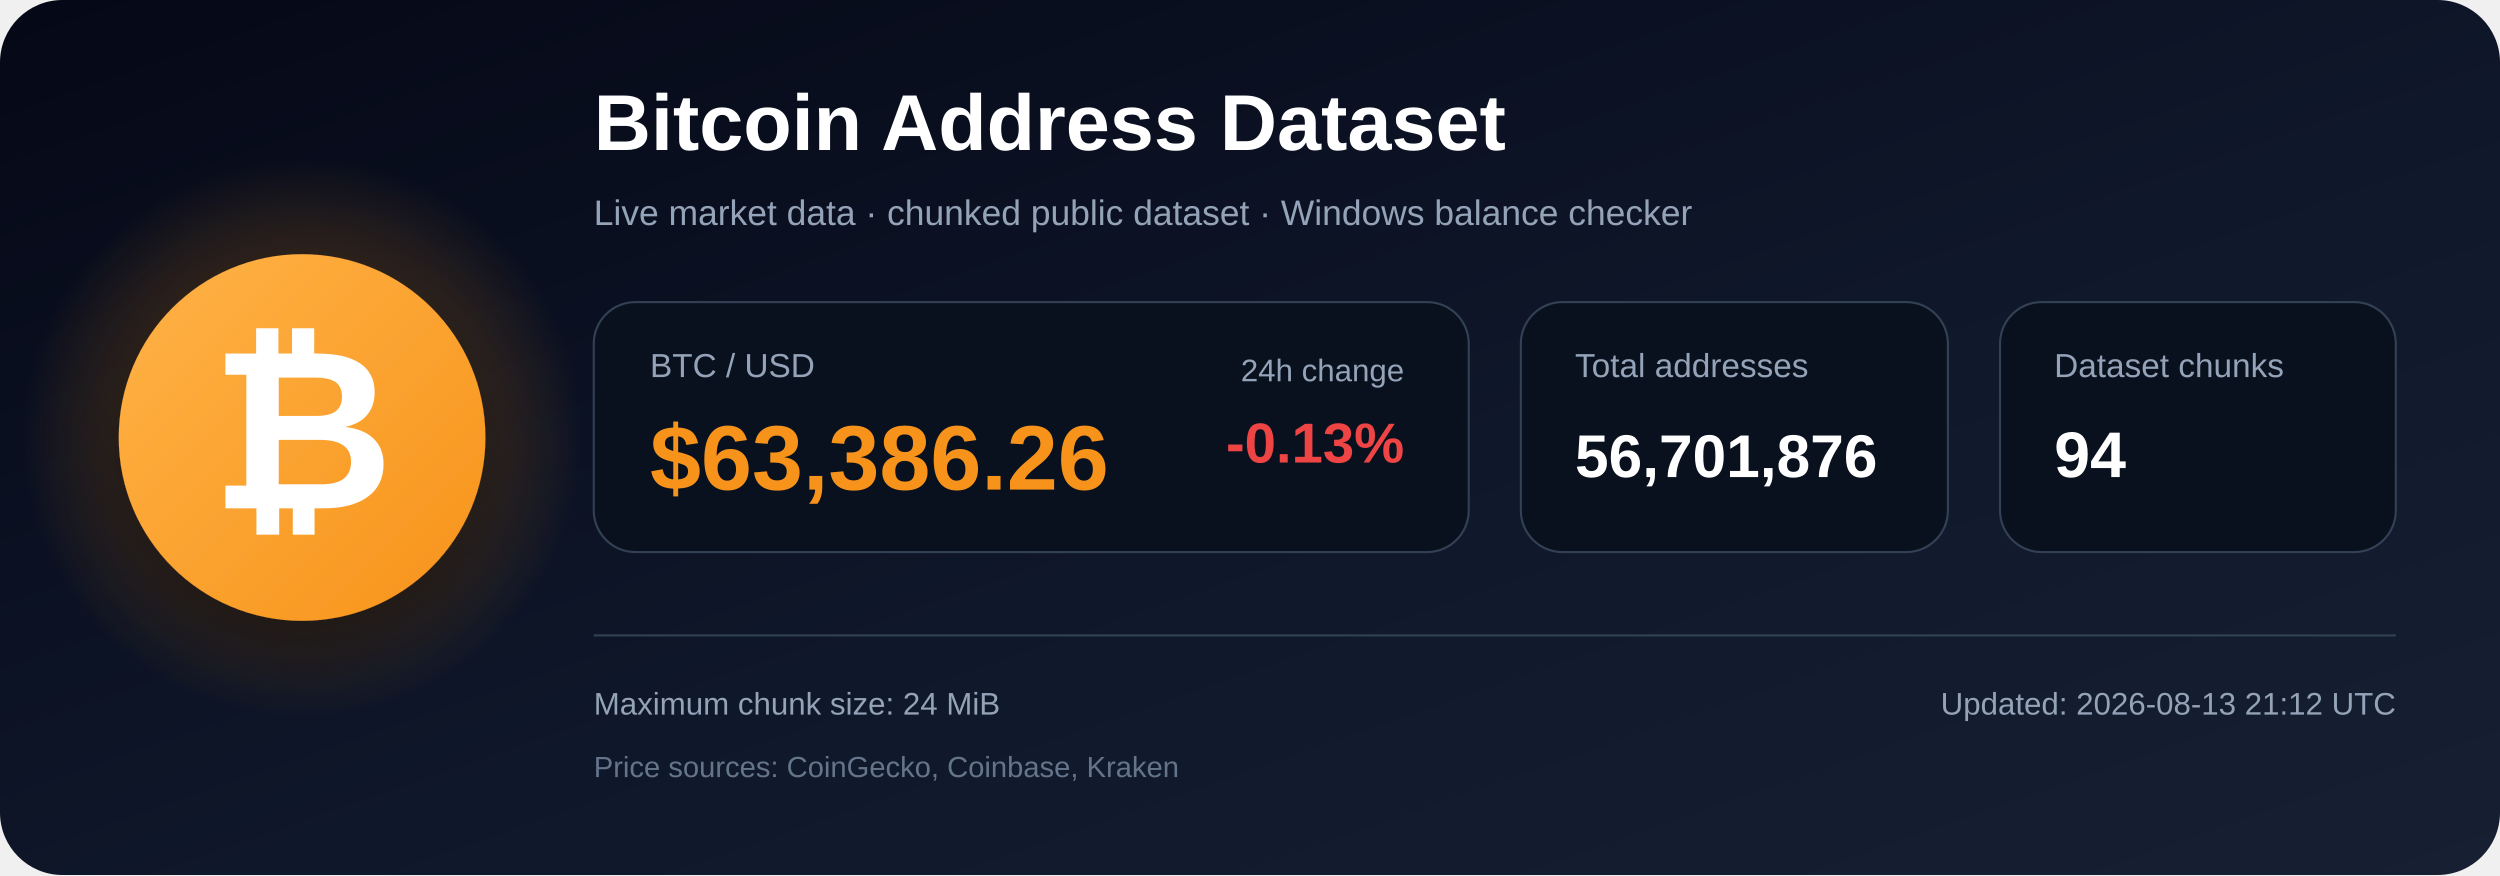
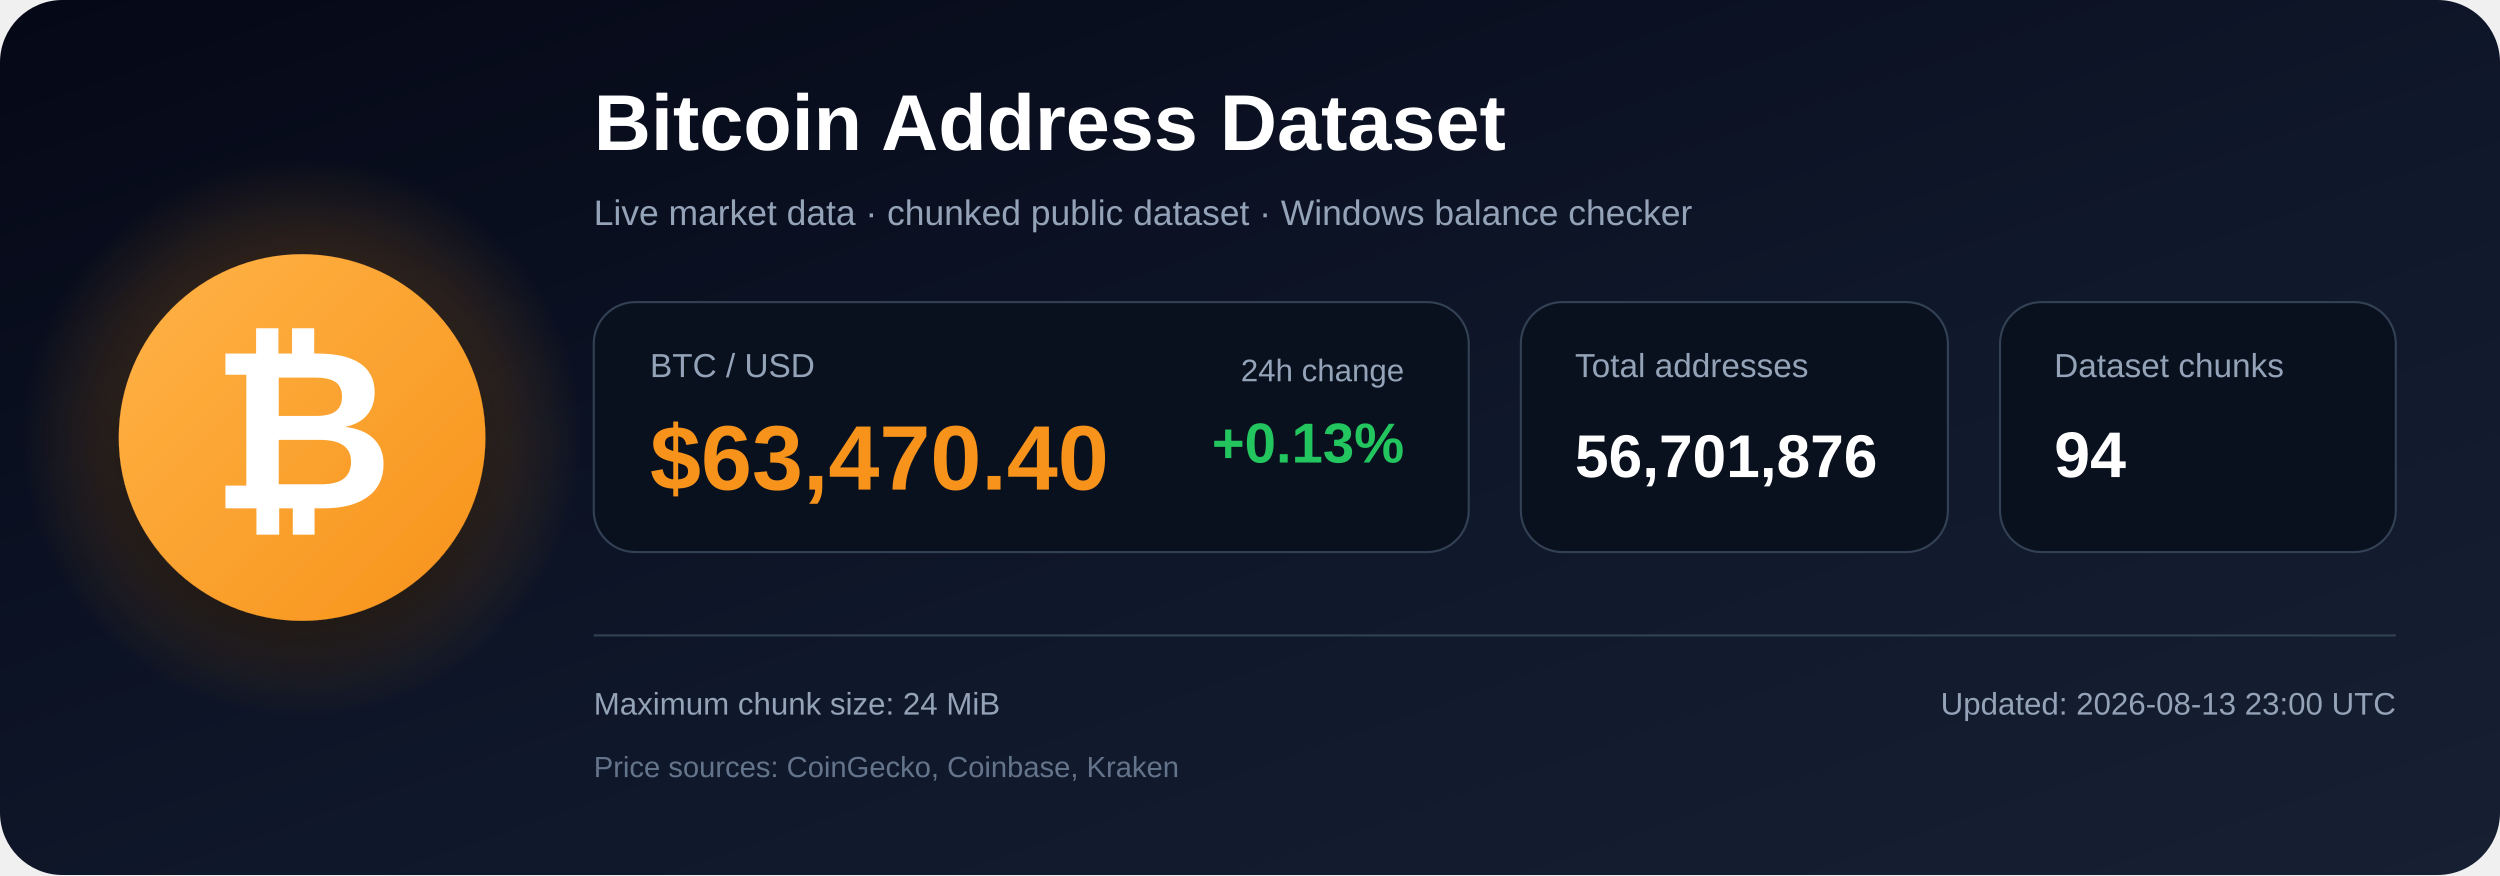
<svg xmlns="http://www.w3.org/2000/svg" width="1200" height="420" viewBox="0 0 1200 420" role="img" aria-labelledby="title description">
  <defs>
    <linearGradient id="bg" x1="0" y1="0" x2="1" y2="1">
      <stop offset="0%" stop-color="#050816" />
      <stop offset="55%" stop-color="#0f172a" />
      <stop offset="100%" stop-color="#172033" />
    </linearGradient>
    <radialGradient id="glow">
      <stop offset="0%" stop-color="#f7931a" stop-opacity=".48" />
      <stop offset="100%" stop-color="#f7931a" stop-opacity="0" />
    </radialGradient>
    <linearGradient id="orange" x1="0" y1="0" x2="1" y2="1">
      <stop offset="0%" stop-color="#ffb347" />
      <stop offset="100%" stop-color="#f7931a" />
    </linearGradient>
    <filter id="shadow" x="-40%" y="-40%" width="180%" height="180%">
      <feDropShadow dx="0" dy="12" stdDeviation="18" flood-color="#000000" flood-opacity=".50" />
    </filter>
  </defs>
  <rect width="1200" height="420" rx="30" fill="url(#bg)" />
  <circle cx="145" cy="210" r="135" fill="url(#glow)" />
  <circle cx="145" cy="210" r="88" fill="url(#orange)" filter="url(#shadow)" />
  <text x="145" y="244" text-anchor="middle" font-family="Arial, Helvetica, sans-serif" font-size="108" font-weight="700" fill="#ffffff">₿</text>
  <text x="285" y="72" font-family="Arial, Helvetica, sans-serif" font-size="38" font-weight="700" fill="#ffffff">
    Bitcoin Address Dataset
  </text>
  <text x="285" y="108" font-family="Arial, Helvetica, sans-serif" font-size="17" fill="#94a3b8">
    Live market data · chunked public dataset · Windows balance checker
  </text>
  <rect x="285" y="145" width="420" height="120" rx="20" fill="#09111f" stroke="#334155" />
  <text x="312" y="181" font-family="Arial, Helvetica, sans-serif" font-size="16" fill="#94a3b8">BTC / USD</text>
-   <text x="312" y="235" font-family="Arial, Helvetica, sans-serif" font-size="44" font-weight="700" fill="#f7931a">$63,386.26</text>
+   <text x="312" y="235" font-family="Arial, Helvetica, sans-serif" font-size="44" font-weight="700" fill="#f7931a">$63,470.40</text>
  <text x="674" y="183" text-anchor="end" font-family="Arial, Helvetica, sans-serif" font-size="15" fill="#94a3b8">24h change</text>
-   <text x="674" y="222" text-anchor="end" font-family="Arial, Helvetica, sans-serif" font-size="27" font-weight="700" fill="#ef4444">-0.13%</text>
+   <text x="674" y="222" text-anchor="end" font-family="Arial, Helvetica, sans-serif" font-size="27" font-weight="700" fill="#22c55e">+0.13%</text>
  <rect x="730" y="145" width="205" height="120" rx="20" fill="#09111f" stroke="#334155" />
  <text x="756" y="181" font-family="Arial, Helvetica, sans-serif" font-size="16" fill="#94a3b8">Total addresses</text>
  <text x="756" y="229" font-family="Arial, Helvetica, sans-serif" font-size="29" font-weight="700" fill="#ffffff">56,701,876</text>
  <rect x="960" y="145" width="190" height="120" rx="20" fill="#09111f" stroke="#334155" />
  <text x="986" y="181" font-family="Arial, Helvetica, sans-serif" font-size="16" fill="#94a3b8">Dataset chunks</text>
  <text x="986" y="229" font-family="Arial, Helvetica, sans-serif" font-size="31" font-weight="700" fill="#ffffff">94</text>
  <line x1="285" y1="305" x2="1150" y2="305" stroke="#334155" stroke-width="1" />
  <text x="285" y="343" font-family="Arial, Helvetica, sans-serif" font-size="15" fill="#94a3b8">
    Maximum chunk size: 24 MiB
  </text>
  <text x="285" y="373" font-family="Arial, Helvetica, sans-serif" font-size="14" fill="#64748b">
    Price sources: CoinGecko, Coinbase, Kraken
  </text>
  <text x="1150" y="343" text-anchor="end" font-family="Arial, Helvetica, sans-serif" font-size="15" fill="#94a3b8">
-     Updated: 2026-08-13 21:12 UTC
+     Updated: 2026-08-13 23:00 UTC
  </text>
</svg>
